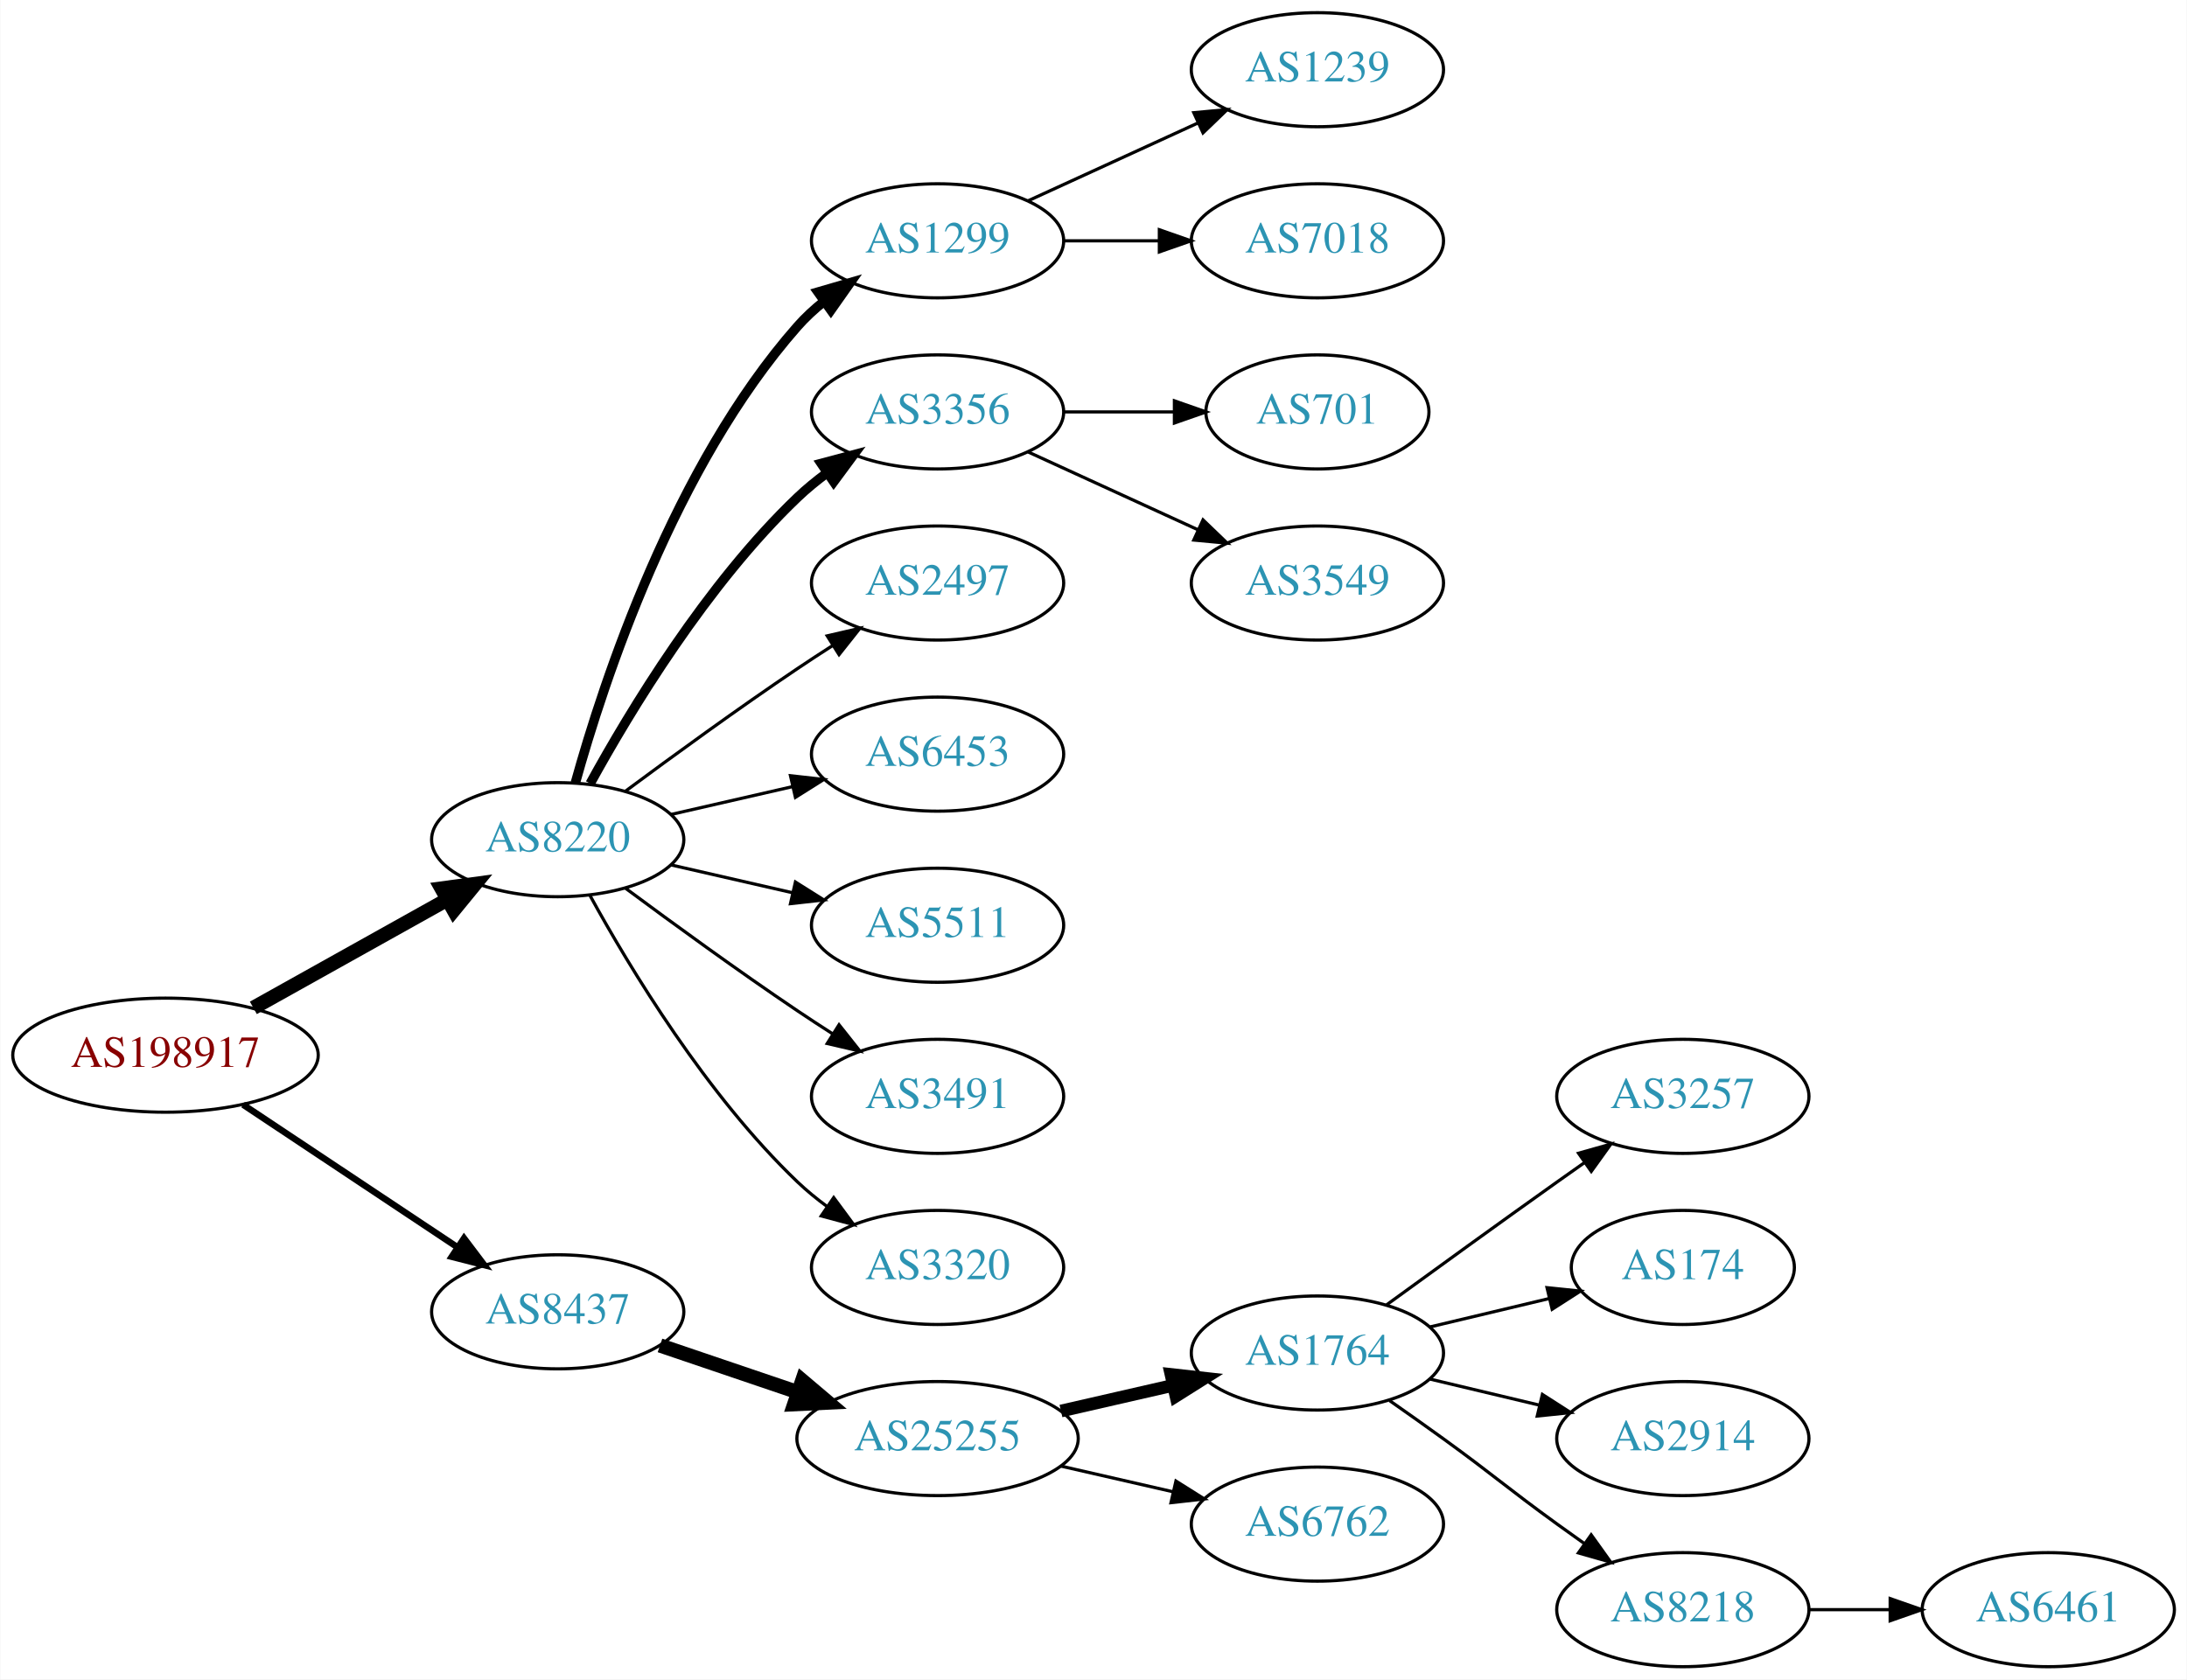
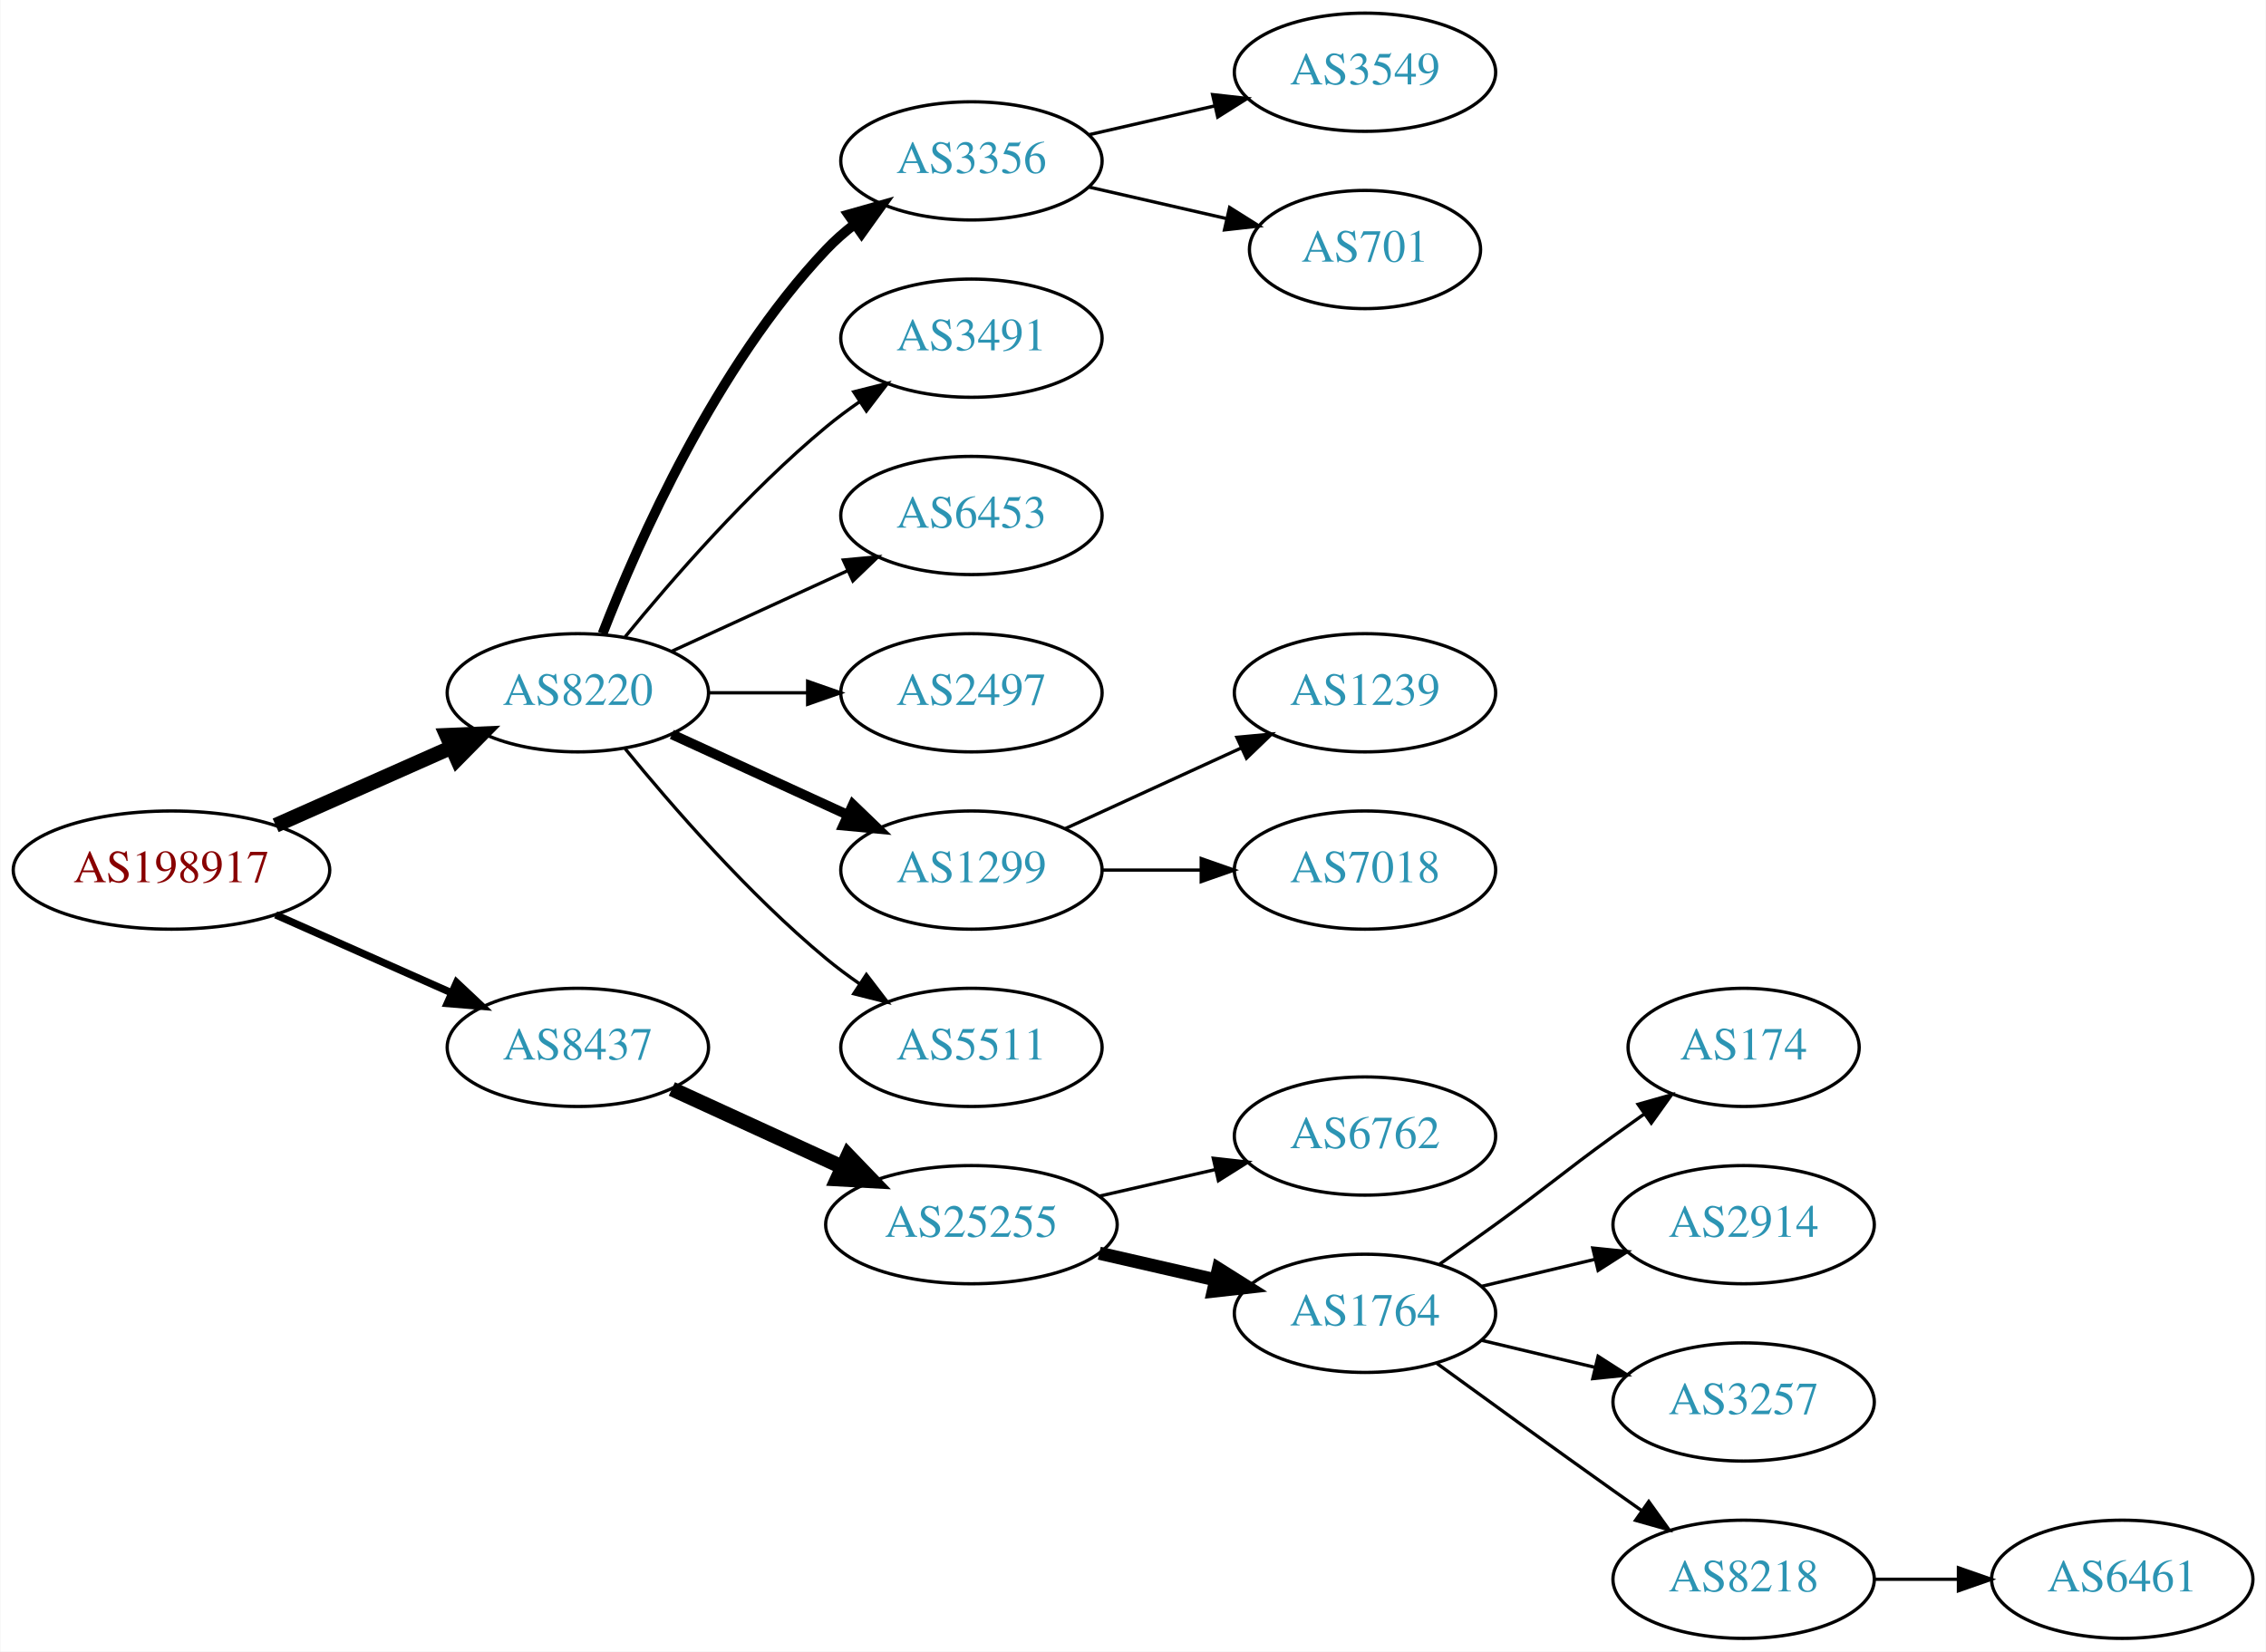
- <svg xmlns="http://www.w3.org/2000/svg" xmlns:xlink="http://www.w3.org/1999/xlink" width="690pt" height="530pt" viewBox="0.00 0.00 689.76 530.00">
-   <g id="graph0" class="graph" transform="scale(1 1) rotate(0) translate(4 526)">
-     <polygon fill="white" stroke="none" points="-4,4 -4,-526 685.755,-526 685.755,4 -4,4" />
+ <svg xmlns="http://www.w3.org/2000/svg" xmlns:xlink="http://www.w3.org/1999/xlink" width="690pt" height="503pt" viewBox="0.00 0.00 689.76 503.00">
+   <g id="graph0" class="graph" transform="scale(1 1) rotate(0) translate(4 499)">
+     <polygon fill="white" stroke="none" points="-4,4 -4,-499 685.755,-499 685.755,4 -4,4" />
    <g id="node1" class="node">
      <g id="a_node1">
        <a xlink:href="/asn/198917" xlink:title="AS198917 ~ Flughafen Linz GesmbH [AT]">
-           <ellipse fill="#ffffff" stroke="black" cx="48.096" cy="-193" rx="48.192" ry="18" />
-           <text text-anchor="middle" x="48.096" y="-189.3" font-family="Times,serif" font-size="14.00" fill="#880000">AS198917</text>
+           <ellipse fill="#ffffff" stroke="black" cx="48.096" cy="-234" rx="48.192" ry="18" />
+           <text text-anchor="middle" x="48.096" y="-230.3" font-family="Times,serif" font-size="14.00" fill="#880000">AS198917</text>
        </a>
      </g>
    </g>
    <g id="node2" class="node">
      <g id="a_node2">
        <a xlink:href="/asn/8220" xlink:title="AS8220 ~ COLT [GB]">
-           <ellipse fill="#ffffff" stroke="black" cx="171.838" cy="-261" rx="39.794" ry="18" />
-           <text text-anchor="middle" x="171.838" y="-257.3" font-family="Times,serif" font-size="14.00" fill="#2c94b3">AS8220</text>
+           <ellipse fill="#ffffff" stroke="black" cx="171.838" cy="-288" rx="39.794" ry="18" />
+           <text text-anchor="middle" x="171.838" y="-284.3" font-family="Times,serif" font-size="14.00" fill="#2c94b3">AS8220</text>
        </a>
      </g>
    </g>
    <g id="edge1" class="edge">
-       <path fill="none" stroke="black" stroke-width="4.5" d="M75.813,-207.923C93.819,-217.981 117.721,-231.331 137.048,-242.126" />
-       <polygon fill="black" stroke="black" stroke-width="4.5" points="135.194,-245.601 145.845,-247.04 139.034,-238.726 135.194,-245.601" />
+       <path fill="none" stroke="black" stroke-width="4.5" d="M79.816,-247.626C96.101,-254.85 116.238,-263.781 133.427,-271.406" />
+       <polygon fill="black" stroke="black" stroke-width="4.5" points="131.893,-275.033 142.631,-275.488 135.086,-267.834 131.893,-275.033" />
    </g>
    <g id="node3" class="node">
      <g id="a_node3">
        <a xlink:href="/asn/8437" xlink:title="AS8437 ~ Hutchison Drei Austria GmbH [AT]">
-           <ellipse fill="#ffffff" stroke="black" cx="171.838" cy="-112" rx="39.794" ry="18" />
-           <text text-anchor="middle" x="171.838" y="-108.3" font-family="Times,serif" font-size="14.00" fill="#2c94b3">AS8437</text>
+           <ellipse fill="#ffffff" stroke="black" cx="171.838" cy="-180" rx="39.794" ry="18" />
+           <text text-anchor="middle" x="171.838" y="-176.3" font-family="Times,serif" font-size="14.00" fill="#2c94b3">AS8437</text>
        </a>
      </g>
    </g>
    <g id="edge2" class="edge">
-       <path fill="none" stroke="black" stroke-width="2.045" d="M72.569,-177.382C91.795,-164.591 119.147,-146.392 140.115,-132.441" />
-       <polygon fill="black" stroke="black" stroke-width="2.045" points="142.281,-135.204 148.668,-126.751 138.403,-129.376 142.281,-135.204" />
+       <path fill="none" stroke="black" stroke-width="2.25" d="M79.816,-220.374C96.101,-213.15 116.238,-204.219 133.427,-196.594" />
+       <polygon fill="black" stroke="black" stroke-width="2.25" points="134.909,-199.766 142.631,-192.512 132.07,-193.367 134.909,-199.766" />
    </g>
    <g id="node4" class="node">
      <g id="a_node4">
-         <a xlink:href="/asn/1299" xlink:title="AS1299 ~ Telia Carrier [EU]">
+         <a xlink:href="/asn/3356" xlink:title="AS3356 ~ Level 3 Parent, LLC [US]">
          <ellipse fill="#ffffff" stroke="black" cx="291.681" cy="-450" rx="39.794" ry="18" />
-           <text text-anchor="middle" x="291.681" y="-446.3" font-family="Times,serif" font-size="14.00" fill="#2c94b3">AS1299</text>
+           <text text-anchor="middle" x="291.681" y="-446.3" font-family="Times,serif" font-size="14.00" fill="#2c94b3">AS3356</text>
        </a>
      </g>
    </g>
    <g id="edge3" class="edge">
-       <path fill="none" stroke="black" stroke-width="3" d="M177.411,-278.946C186.317,-310.995 208.601,-378.842 247.484,-423 249.968,-425.821 252.818,-428.449 255.844,-430.871" />
-       <polygon fill="black" stroke="black" stroke-width="3" points="253.961,-433.828 264.133,-436.791 258.029,-428.131 253.961,-433.828" />
+       <path fill="none" stroke="black" stroke-width="3" d="M179.361,-305.994C190.112,-333.728 213.769,-387.429 247.484,-423 250.07,-425.728 252.988,-428.294 256.056,-430.677" />
+       <polygon fill="black" stroke="black" stroke-width="3" points="254.21,-433.658 264.404,-436.543 258.234,-427.93 254.21,-433.658" />
    </g>
    <g id="node5" class="node">
      <g id="a_node5">
-         <a xlink:href="/asn/3356" xlink:title="AS3356 ~ Level 3 Parent, LLC [US]">
+         <a xlink:href="/asn/3491" xlink:title="AS3491 ~ PCCW Global, Inc. [US]">
          <ellipse fill="#ffffff" stroke="black" cx="291.681" cy="-396" rx="39.794" ry="18" />
-           <text text-anchor="middle" x="291.681" y="-392.3" font-family="Times,serif" font-size="14.00" fill="#2c94b3">AS3356</text>
+           <text text-anchor="middle" x="291.681" y="-392.3" font-family="Times,serif" font-size="14.00" fill="#2c94b3">AS3491</text>
        </a>
      </g>
    </g>
    <g id="edge4" class="edge">
-       <path fill="none" stroke="black" stroke-width="3" d="M182.079,-278.713C194.625,-301.561 218.802,-341.611 247.484,-369 250.353,-371.739 253.542,-374.347 256.851,-376.785" />
-       <polygon fill="black" stroke="black" stroke-width="3" points="254.974,-379.742 265.21,-382.477 258.914,-373.956 254.974,-379.742" />
+       <path fill="none" stroke="black" d="M186.257,-305.065C200.372,-322.375 223.786,-349.345 247.484,-369 250.701,-371.668 254.201,-374.27 257.772,-376.741" />
+       <polygon fill="black" stroke="black" points="255.85,-379.666 266.128,-382.236 259.695,-373.817 255.85,-379.666" />
    </g>
    <g id="node6" class="node">
      <g id="a_node6">
-         <a xlink:href="/asn/2497" xlink:title="AS2497 ~ Internet Initiative Japan Inc. [JP]">
+         <a xlink:href="/asn/6453" xlink:title="AS6453 ~ TATA COMMUNICATIONS (AMERICA) INC [US]">
          <ellipse fill="#ffffff" stroke="black" cx="291.681" cy="-342" rx="39.794" ry="18" />
-           <text text-anchor="middle" x="291.681" y="-338.3" font-family="Times,serif" font-size="14.00" fill="#2c94b3">AS2497</text>
+           <text text-anchor="middle" x="291.681" y="-338.3" font-family="Times,serif" font-size="14.00" fill="#2c94b3">AS6453</text>
        </a>
      </g>
    </g>
    <g id="edge5" class="edge">
-       <path fill="none" stroke="black" d="M193.168,-276.277C208.031,-287.304 228.775,-302.407 247.484,-315 251.033,-317.389 254.784,-319.839 258.532,-322.242" />
-       <polygon fill="black" stroke="black" points="256.858,-325.325 267.181,-327.712 260.6,-319.409 256.858,-325.325" />
+       <path fill="none" stroke="black" d="M200.467,-300.661C216.424,-307.973 236.694,-317.261 253.977,-325.181" />
+       <polygon fill="black" stroke="black" points="252.676,-328.435 263.225,-329.419 255.592,-322.071 252.676,-328.435" />
    </g>
    <g id="node7" class="node">
      <g id="a_node7">
-         <a xlink:href="/asn/6453" xlink:title="AS6453 ~ TATA COMMUNICATIONS (AMERICA) INC [US]">
+         <a xlink:href="/asn/2497" xlink:title="AS2497 ~ Internet Initiative Japan Inc. [JP]">
          <ellipse fill="#ffffff" stroke="black" cx="291.681" cy="-288" rx="39.794" ry="18" />
-           <text text-anchor="middle" x="291.681" y="-284.3" font-family="Times,serif" font-size="14.00" fill="#2c94b3">AS6453</text>
+           <text text-anchor="middle" x="291.681" y="-284.3" font-family="Times,serif" font-size="14.00" fill="#2c94b3">AS2497</text>
        </a>
      </g>
    </g>
    <g id="edge6" class="edge">
-       <path fill="none" stroke="black" d="M207.557,-268.955C219.557,-271.704 233.178,-274.825 245.871,-277.733" />
-       <polygon fill="black" stroke="black" points="245.273,-281.187 255.802,-280.009 246.836,-274.364 245.273,-281.187" />
+       <path fill="none" stroke="black" d="M211.751,-288C221.304,-288 231.654,-288 241.616,-288" />
+       <polygon fill="black" stroke="black" points="241.809,-291.5 251.809,-288 241.809,-284.5 241.809,-291.5" />
    </g>
    <g id="node8" class="node">
      <g id="a_node8">
-         <a xlink:href="/asn/5511" xlink:title="AS5511 ~ Orange S.A. [FR]">
+         <a xlink:href="/asn/1299" xlink:title="AS1299 ~ Telia Carrier [EU]">
          <ellipse fill="#ffffff" stroke="black" cx="291.681" cy="-234" rx="39.794" ry="18" />
-           <text text-anchor="middle" x="291.681" y="-230.3" font-family="Times,serif" font-size="14.00" fill="#2c94b3">AS5511</text>
+           <text text-anchor="middle" x="291.681" y="-230.3" font-family="Times,serif" font-size="14.00" fill="#2c94b3">AS1299</text>
        </a>
      </g>
    </g>
    <g id="edge7" class="edge">
-       <path fill="none" stroke="black" d="M207.557,-253.045C219.557,-250.296 233.178,-247.175 245.871,-244.267" />
-       <polygon fill="black" stroke="black" points="246.836,-247.636 255.802,-241.991 245.273,-240.813 246.836,-247.636" />
+       <path fill="none" stroke="black" stroke-width="3" d="M200.467,-275.339C216.424,-268.027 236.694,-258.739 253.977,-250.819" />
+       <polygon fill="black" stroke="black" stroke-width="3" points="255.592,-253.929 263.225,-246.581 252.676,-247.565 255.592,-253.929" />
    </g>
    <g id="node9" class="node">
      <g id="a_node9">
-         <a xlink:href="/asn/3491" xlink:title="AS3491 ~ PCCW Global, Inc. [US]">
+         <a xlink:href="/asn/5511" xlink:title="AS5511 ~ Orange S.A. [FR]">
          <ellipse fill="#ffffff" stroke="black" cx="291.681" cy="-180" rx="39.794" ry="18" />
-           <text text-anchor="middle" x="291.681" y="-176.3" font-family="Times,serif" font-size="14.00" fill="#2c94b3">AS3491</text>
+           <text text-anchor="middle" x="291.681" y="-176.3" font-family="Times,serif" font-size="14.00" fill="#2c94b3">AS5511</text>
        </a>
      </g>
    </g>
    <g id="edge8" class="edge">
-       <path fill="none" stroke="black" d="M193.168,-245.723C208.031,-234.696 228.775,-219.593 247.484,-207 251.033,-204.611 254.784,-202.161 258.532,-199.758" />
-       <polygon fill="black" stroke="black" points="260.6,-202.591 267.181,-194.288 256.858,-196.675 260.6,-202.591" />
-     </g>
-     <g id="node10" class="node">
-       <g id="a_node10">
-         <a xlink:href="/asn/3320" xlink:title="AS3320 ~ DTAG [DE]">
-           <ellipse fill="#ffffff" stroke="black" cx="291.681" cy="-126" rx="39.794" ry="18" />
-           <text text-anchor="middle" x="291.681" y="-122.3" font-family="Times,serif" font-size="14.00" fill="#2c94b3">AS3320</text>
-         </a>
-       </g>
-     </g>
-     <g id="edge9" class="edge">
-       <path fill="none" stroke="black" d="M182.079,-243.287C194.625,-220.439 218.802,-180.389 247.484,-153 250.353,-150.261 253.542,-147.653 256.851,-145.215" />
-       <polygon fill="black" stroke="black" points="258.914,-148.044 265.21,-139.523 254.974,-142.258 258.914,-148.044" />
-     </g>
-     <g id="node15" class="node">
-       <g id="a_node15">
-         <a xlink:href="/asn/25255" xlink:title="AS25255 ~ ==&gt; TELE2 AUSTRIA &lt;== [AT]">
-           <ellipse fill="#ffffff" stroke="black" cx="291.681" cy="-72" rx="44.393" ry="18" />
-           <text text-anchor="middle" x="291.681" y="-68.3" font-family="Times,serif" font-size="14.00" fill="#2c94b3">AS25255</text>
-         </a>
-       </g>
-     </g>
-     <g id="edge14" class="edge">
-       <path fill="none" stroke="black" stroke-width="4.5" d="M204.108,-101.386C217.405,-96.873 233.13,-91.535 247.507,-86.655" />
-       <polygon fill="black" stroke="black" stroke-width="4.5" points="248.994,-90.308 257.197,-83.365 246.462,-82.851 248.994,-90.308" />
-     </g>
-     <g id="node13" class="node">
-       <g id="a_node13">
-         <a xlink:href="/asn/1239" xlink:title="AS1239 ~ Sprint [US]">
-           <ellipse fill="#ffffff" stroke="black" cx="411.523" cy="-504" rx="39.794" ry="18" />
-           <text text-anchor="middle" x="411.523" y="-500.3" font-family="Times,serif" font-size="14.00" fill="#2c94b3">AS1239</text>
-         </a>
-       </g>
-     </g>
-     <g id="edge12" class="edge">
-       <path fill="none" stroke="black" d="M320.309,-462.661C336.266,-469.973 356.537,-479.261 373.82,-487.181" />
-       <polygon fill="black" stroke="black" points="372.518,-490.435 383.067,-491.419 375.434,-484.071 372.518,-490.435" />
+       <path fill="none" stroke="black" d="M186.257,-270.935C200.372,-253.625 223.786,-226.655 247.484,-207 250.701,-204.332 254.201,-201.73 257.772,-199.259" />
+       <polygon fill="black" stroke="black" points="259.695,-202.183 266.128,-193.764 255.85,-196.334 259.695,-202.183" />
    </g>
    <g id="node14" class="node">
      <g id="a_node14">
-         <a xlink:href="/asn/7018" xlink:title="AS7018 ~ AT&amp;T Services, Inc. [US]">
-           <ellipse fill="#ffffff" stroke="black" cx="411.523" cy="-450" rx="39.794" ry="18" />
-           <text text-anchor="middle" x="411.523" y="-446.3" font-family="Times,serif" font-size="14.00" fill="#2c94b3">AS7018</text>
+         <a xlink:href="/asn/25255" xlink:title="AS25255 ~ ==&gt; TELE2 AUSTRIA &lt;== [AT]">
+           <ellipse fill="#ffffff" stroke="black" cx="291.681" cy="-126" rx="44.393" ry="18" />
+           <text text-anchor="middle" x="291.681" y="-122.3" font-family="Times,serif" font-size="14.00" fill="#2c94b3">AS25255</text>
        </a>
      </g>
    </g>
    <g id="edge13" class="edge">
-       <path fill="none" stroke="black" d="M331.593,-450C341.146,-450 351.496,-450 361.459,-450" />
-       <polygon fill="black" stroke="black" points="361.651,-453.5 371.651,-450 361.651,-446.5 361.651,-453.5" />
-     </g>
-     <g id="node11" class="node">
-       <g id="a_node11">
-         <a xlink:href="/asn/701" xlink:title="AS701 ~ UUNET [US]">
-           <ellipse fill="#ffffff" stroke="black" cx="411.523" cy="-396" rx="35.194" ry="18" />
-           <text text-anchor="middle" x="411.523" y="-392.3" font-family="Times,serif" font-size="14.00" fill="#2c94b3">AS701</text>
-         </a>
-       </g>
-     </g>
-     <g id="edge10" class="edge">
-       <path fill="none" stroke="black" d="M331.593,-396C342.68,-396 354.839,-396 366.222,-396" />
-       <polygon fill="black" stroke="black" points="366.404,-399.5 376.404,-396 366.403,-392.5 366.404,-399.5" />
+       <path fill="none" stroke="black" stroke-width="4.5" d="M200.467,-167.339C215.965,-160.238 235.531,-151.272 252.478,-143.506" />
+       <polygon fill="black" stroke="black" stroke-width="4.5" points="254.13,-147.08 261.58,-139.335 250.849,-139.921 254.13,-147.08" />
    </g>
    <g id="node12" class="node">
      <g id="a_node12">
        <a xlink:href="/asn/3549" xlink:title="AS3549 ~ Level 3 Parent, LLC [US]">
-           <ellipse fill="#ffffff" stroke="black" cx="411.523" cy="-342" rx="39.794" ry="18" />
-           <text text-anchor="middle" x="411.523" y="-338.3" font-family="Times,serif" font-size="14.00" fill="#2c94b3">AS3549</text>
+           <ellipse fill="#ffffff" stroke="black" cx="411.523" cy="-477" rx="39.794" ry="18" />
+           <text text-anchor="middle" x="411.523" y="-473.3" font-family="Times,serif" font-size="14.00" fill="#2c94b3">AS3549</text>
        </a>
      </g>
    </g>
    <g id="edge11" class="edge">
-       <path fill="none" stroke="black" d="M320.309,-383.339C336.266,-376.027 356.537,-366.739 373.82,-358.819" />
-       <polygon fill="black" stroke="black" points="375.434,-361.929 383.067,-354.581 372.518,-355.565 375.434,-361.929" />
+       <path fill="none" stroke="black" d="M327.4,-457.955C339.4,-460.704 353.021,-463.825 365.713,-466.733" />
+       <polygon fill="black" stroke="black" points="365.116,-470.187 375.645,-469.009 366.679,-463.364 365.116,-470.187" />
+     </g>
+     <g id="node13" class="node">
+       <g id="a_node13">
+         <a xlink:href="/asn/701" xlink:title="AS701 ~ UUNET [US]">
+           <ellipse fill="#ffffff" stroke="black" cx="411.523" cy="-423" rx="35.194" ry="18" />
+           <text text-anchor="middle" x="411.523" y="-419.3" font-family="Times,serif" font-size="14.00" fill="#2c94b3">AS701</text>
+         </a>
+       </g>
+     </g>
+     <g id="edge12" class="edge">
+       <path fill="none" stroke="black" d="M327.4,-442.045C340.492,-439.045 355.514,-435.604 369.155,-432.478" />
+       <polygon fill="black" stroke="black" points="370.297,-435.807 379.262,-430.162 368.733,-428.984 370.297,-435.807" />
+     </g>
+     <g id="node10" class="node">
+       <g id="a_node10">
+         <a xlink:href="/asn/1239" xlink:title="AS1239 ~ Sprint [US]">
+           <ellipse fill="#ffffff" stroke="black" cx="411.523" cy="-288" rx="39.794" ry="18" />
+           <text text-anchor="middle" x="411.523" y="-284.3" font-family="Times,serif" font-size="14.00" fill="#2c94b3">AS1239</text>
+         </a>
+       </g>
+     </g>
+     <g id="edge9" class="edge">
+       <path fill="none" stroke="black" d="M320.309,-246.661C336.266,-253.973 356.537,-263.261 373.82,-271.181" />
+       <polygon fill="black" stroke="black" points="372.518,-274.435 383.067,-275.419 375.434,-268.071 372.518,-274.435" />
+     </g>
+     <g id="node11" class="node">
+       <g id="a_node11">
+         <a xlink:href="/asn/7018" xlink:title="AS7018 ~ AT&amp;T Services, Inc. [US]">
+           <ellipse fill="#ffffff" stroke="black" cx="411.523" cy="-234" rx="39.794" ry="18" />
+           <text text-anchor="middle" x="411.523" y="-230.3" font-family="Times,serif" font-size="14.00" fill="#2c94b3">AS7018</text>
+         </a>
+       </g>
+     </g>
+     <g id="edge10" class="edge">
+       <path fill="none" stroke="black" d="M331.593,-234C341.146,-234 351.496,-234 361.459,-234" />
+       <polygon fill="black" stroke="black" points="361.651,-237.5 371.651,-234 361.651,-230.5 361.651,-237.5" />
+     </g>
+     <g id="node15" class="node">
+       <g id="a_node15">
+         <a xlink:href="/asn/6762" xlink:title="AS6762 ~ TELECOM ITALIA SPARKLE S.p.A. [IT]">
+           <ellipse fill="#ffffff" stroke="black" cx="411.523" cy="-153" rx="39.794" ry="18" />
+           <text text-anchor="middle" x="411.523" y="-149.3" font-family="Times,serif" font-size="14.00" fill="#2c94b3">AS6762</text>
+         </a>
+       </g>
+     </g>
+     <g id="edge14" class="edge">
+       <path fill="none" stroke="black" d="M330.615,-134.692C341.856,-137.267 354.269,-140.111 365.892,-142.774" />
+       <polygon fill="black" stroke="black" points="365.324,-146.235 375.853,-145.057 366.888,-139.412 365.324,-146.235" />
    </g>
    <g id="node16" class="node">
      <g id="a_node16">
        <a xlink:href="/asn/1764" xlink:title="AS1764 ~ NEXTLAYER-AS [AT]">
          <ellipse fill="#ffffff" stroke="black" cx="411.523" cy="-99" rx="39.794" ry="18" />
          <text text-anchor="middle" x="411.523" y="-95.3" font-family="Times,serif" font-size="14.00" fill="#2c94b3">AS1764</text>
        </a>
      </g>
    </g>
    <g id="edge15" class="edge">
-       <path fill="none" stroke="black" stroke-width="4" d="M330.615,-80.692C341.856,-83.267 354.269,-86.111 365.892,-88.774" />
-       <polygon fill="black" stroke="black" stroke-width="4" points="365.324,-92.235 375.853,-91.056 366.888,-85.412 365.324,-92.235" />
+       <path fill="none" stroke="black" stroke-width="4" d="M330.615,-117.308C341.856,-114.733 354.269,-111.889 365.892,-109.226" />
+       <polygon fill="black" stroke="black" stroke-width="4" points="366.888,-112.588 375.853,-106.943 365.324,-105.765 366.888,-112.588" />
    </g>
    <g id="node17" class="node">
      <g id="a_node17">
-         <a xlink:href="/asn/6762" xlink:title="AS6762 ~ TELECOM ITALIA SPARKLE S.p.A. [IT]">
-           <ellipse fill="#ffffff" stroke="black" cx="411.523" cy="-45" rx="39.794" ry="18" />
-           <text text-anchor="middle" x="411.523" y="-41.3" font-family="Times,serif" font-size="14.00" fill="#2c94b3">AS6762</text>
+         <a xlink:href="/asn/174" xlink:title="AS174 ~ Cogent Communications [US]">
+           <ellipse fill="#ffffff" stroke="black" cx="526.816" cy="-180" rx="35.194" ry="18" />
+           <text text-anchor="middle" x="526.816" y="-176.3" font-family="Times,serif" font-size="14.00" fill="#2c94b3">AS174</text>
        </a>
      </g>
    </g>
    <g id="edge16" class="edge">
-       <path fill="none" stroke="black" d="M330.615,-63.308C341.856,-60.733 354.269,-57.889 365.892,-55.226" />
-       <polygon fill="black" stroke="black" points="366.888,-58.589 375.853,-52.944 365.324,-51.765 366.888,-58.589" />
+       <path fill="none" stroke="black" d="M434.28,-114.009C439.815,-117.879 445.733,-122.064 451.17,-126 467.369,-137.729 470.97,-141.271 487.17,-153 490.198,-155.193 493.377,-157.463 496.556,-159.713" />
+       <polygon fill="black" stroke="black" points="494.672,-162.667 504.866,-165.555 498.698,-156.941 494.672,-162.667" />
    </g>
    <g id="node18" class="node">
      <g id="a_node18">
-         <a xlink:href="/asn/3257" xlink:title="AS3257 ~ GTT [DE]">
-           <ellipse fill="#ffffff" stroke="black" cx="526.816" cy="-180" rx="39.794" ry="18" />
-           <text text-anchor="middle" x="526.816" y="-176.3" font-family="Times,serif" font-size="14.00" fill="#2c94b3">AS3257</text>
+         <a xlink:href="/asn/2914" xlink:title="AS2914 ~ NTT America, Inc. [US]">
+           <ellipse fill="#ffffff" stroke="black" cx="526.816" cy="-126" rx="39.794" ry="18" />
+           <text text-anchor="middle" x="526.816" y="-122.3" font-family="Times,serif" font-size="14.00" fill="#2c94b3">AS2914</text>
        </a>
      </g>
    </g>
    <g id="edge17" class="edge">
-       <path fill="none" stroke="black" d="M433.371,-114.222C448.305,-125.091 468.919,-140.025 487.17,-153 489.99,-155.005 492.933,-157.085 495.881,-159.159" />
-       <polygon fill="black" stroke="black" points="493.908,-162.05 504.106,-164.926 497.927,-156.319 493.908,-162.05" />
+       <path fill="none" stroke="black" d="M447.13,-107.248C458.002,-109.838 470.156,-112.735 481.598,-115.462" />
+       <polygon fill="black" stroke="black" points="480.882,-118.889 491.421,-117.803 482.505,-112.08 480.882,-118.889" />
    </g>
    <g id="node19" class="node">
      <g id="a_node19">
-         <a xlink:href="/asn/174" xlink:title="AS174 ~ Cogent Communications [US]">
-           <ellipse fill="#ffffff" stroke="black" cx="526.816" cy="-126" rx="35.194" ry="18" />
-           <text text-anchor="middle" x="526.816" y="-122.3" font-family="Times,serif" font-size="14.00" fill="#2c94b3">AS174</text>
+         <a xlink:href="/asn/3257" xlink:title="AS3257 ~ GTT [DE]">
+           <ellipse fill="#ffffff" stroke="black" cx="526.816" cy="-72" rx="39.794" ry="18" />
+           <text text-anchor="middle" x="526.816" y="-68.3" font-family="Times,serif" font-size="14.00" fill="#2c94b3">AS3257</text>
        </a>
      </g>
    </g>
    <g id="edge18" class="edge">
-       <path fill="none" stroke="black" d="M447.13,-107.248C458.925,-110.058 472.229,-113.229 484.497,-116.153" />
-       <polygon fill="black" stroke="black" points="483.963,-119.624 494.502,-118.537 485.586,-112.814 483.963,-119.624" />
+       <path fill="none" stroke="black" d="M447.13,-90.752C458.002,-88.162 470.156,-85.265 481.598,-82.538" />
+       <polygon fill="black" stroke="black" points="482.505,-85.92 491.421,-80.197 480.882,-79.111 482.505,-85.92" />
    </g>
    <g id="node20" class="node">
      <g id="a_node20">
-         <a xlink:href="/asn/2914" xlink:title="AS2914 ~ NTT America, Inc. [US]">
-           <ellipse fill="#ffffff" stroke="black" cx="526.816" cy="-72" rx="39.794" ry="18" />
-           <text text-anchor="middle" x="526.816" y="-68.3" font-family="Times,serif" font-size="14.00" fill="#2c94b3">AS2914</text>
-         </a>
-       </g>
-     </g>
-     <g id="edge19" class="edge">
-       <path fill="none" stroke="black" d="M447.13,-90.752C458.002,-88.162 470.156,-85.265 481.598,-82.538" />
-       <polygon fill="black" stroke="black" points="482.505,-85.92 491.421,-80.197 480.882,-79.111 482.505,-85.92" />
-     </g>
-     <g id="node21" class="node">
-       <g id="a_node21">
        <a xlink:href="/asn/8218" xlink:title="AS8218 ~ legacy Neotelecoms [FR]">
          <ellipse fill="#ffffff" stroke="black" cx="526.816" cy="-18" rx="39.794" ry="18" />
          <text text-anchor="middle" x="526.816" y="-14.3" font-family="Times,serif" font-size="14.00" fill="#2c94b3">AS8218</text>
        </a>
      </g>
    </g>
-     <g id="edge20" class="edge">
-       <path fill="none" stroke="black" d="M434.28,-83.991C439.815,-80.121 445.733,-75.936 451.17,-72 467.369,-60.271 470.97,-56.729 487.17,-45 489.973,-42.971 492.904,-40.875 495.845,-38.791" />
-       <polygon fill="black" stroke="black" points="497.896,-41.627 504.059,-33.009 493.867,-35.903 497.896,-41.627" />
-     </g>
-     <g id="node22" class="node">
-       <g id="a_node22">
+     <g id="edge19" class="edge">
+       <path fill="none" stroke="black" d="M433.371,-83.778C448.305,-72.909 468.919,-57.975 487.17,-45 489.99,-42.995 492.933,-40.915 495.881,-38.841" />
+       <polygon fill="black" stroke="black" points="497.927,-41.681 504.106,-33.074 493.908,-35.95 497.927,-41.681" />
+     </g>
+     <g id="node21" class="node">
+       <g id="a_node21">
        <a xlink:href="/asn/6461" xlink:title="AS6461 ~ Zayo Bandwidth [US]">
          <ellipse fill="#ffffff" stroke="black" cx="642.109" cy="-18" rx="39.794" ry="18" />
          <text text-anchor="middle" x="642.109" y="-14.3" font-family="Times,serif" font-size="14.00" fill="#2c94b3">AS6461</text>
        </a>
      </g>
    </g>
-     <g id="edge21" class="edge">
+     <g id="edge20" class="edge">
      <path fill="none" stroke="black" d="M566.488,-18C574.691,-18 583.455,-18 591.987,-18" />
      <polygon fill="black" stroke="black" points="592.227,-21.5 602.226,-18 592.226,-14.5 592.227,-21.5" />
    </g>
  </g>
</svg>
